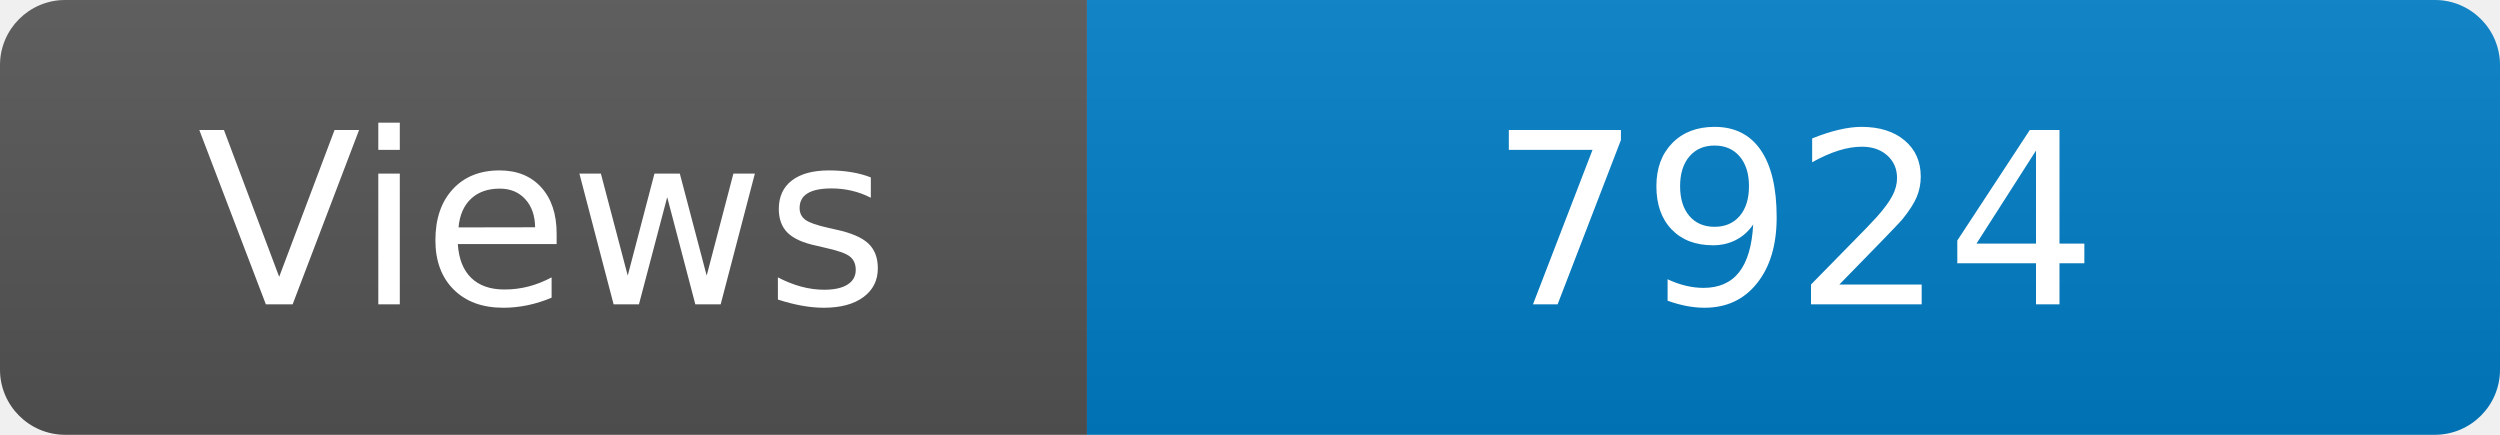
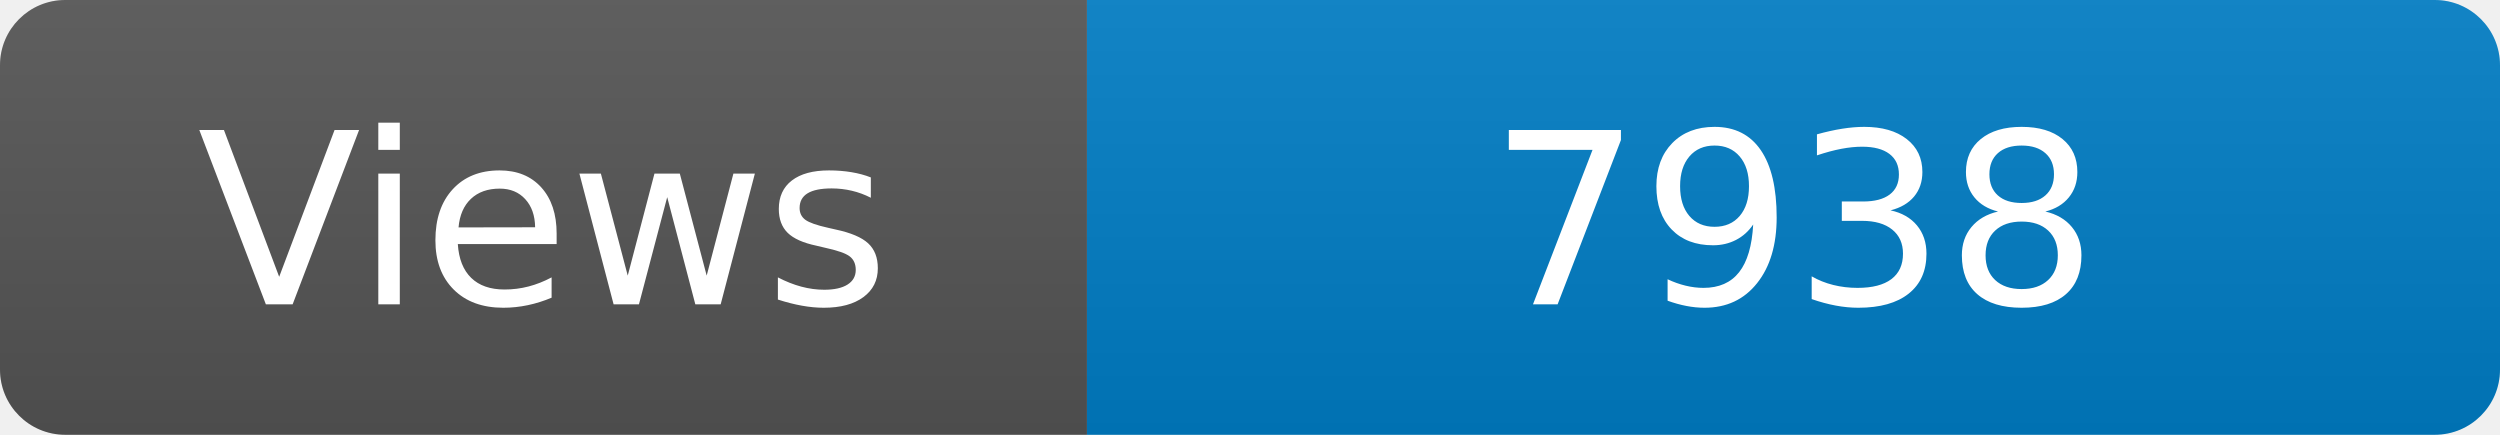
<svg xmlns="http://www.w3.org/2000/svg" width="115" height="20" role="img" aria-label="Maintained?: yes">
  <linearGradient id="s" x2="0" y2="100%">
    <stop offset="0" stop-color="#bbb" stop-opacity=".1" />
    <stop offset="1" stop-opacity=".1" />
  </linearGradient>
  <clipPath id="r">
    <rect width="115" height="20" rx="3" fill="#fff" />
  </clipPath>
  <g clip-path="url(#r)">
    <rect width="50" height="20" fill="#555" />
    <rect x="50" width="160" height="20" fill="#007ec6" />
    <rect width="115" height="20" fill="url(#s)" />
  </g>
  <g fill="#fff" text-anchor="middle" font-family="Verdana,Geneva,DejaVu Sans,sans-serif" font-size="110">
    <text x="250" y="140" transform="scale(.1)" fill="#fff">Views</text>
-     <text x="825" y="140" transform="scale(.1)" fill="#fff">7924</text>
+     <text x="825" y="140" transform="scale(.1)" fill="#fff">7938</text>
  </g>
</svg>
